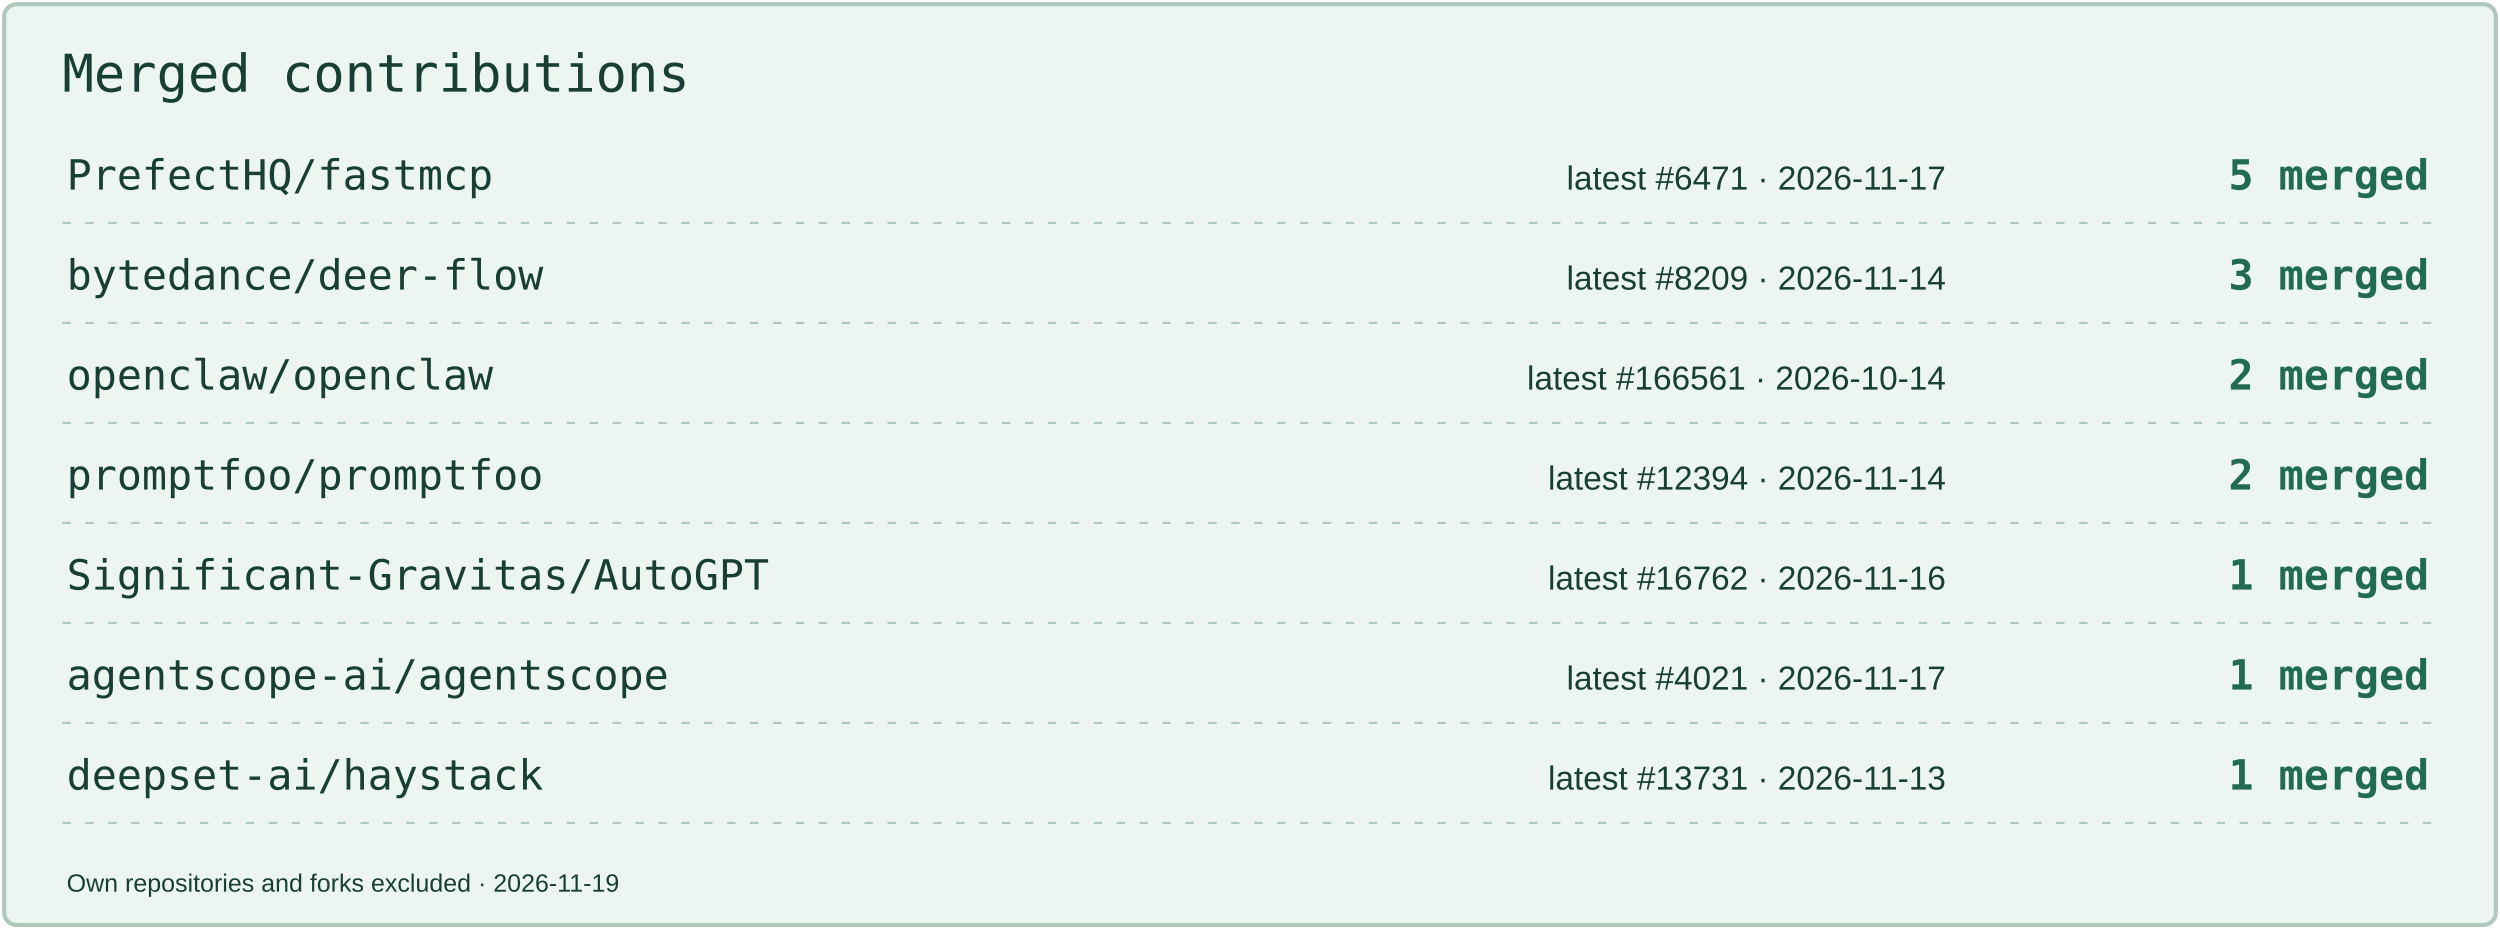
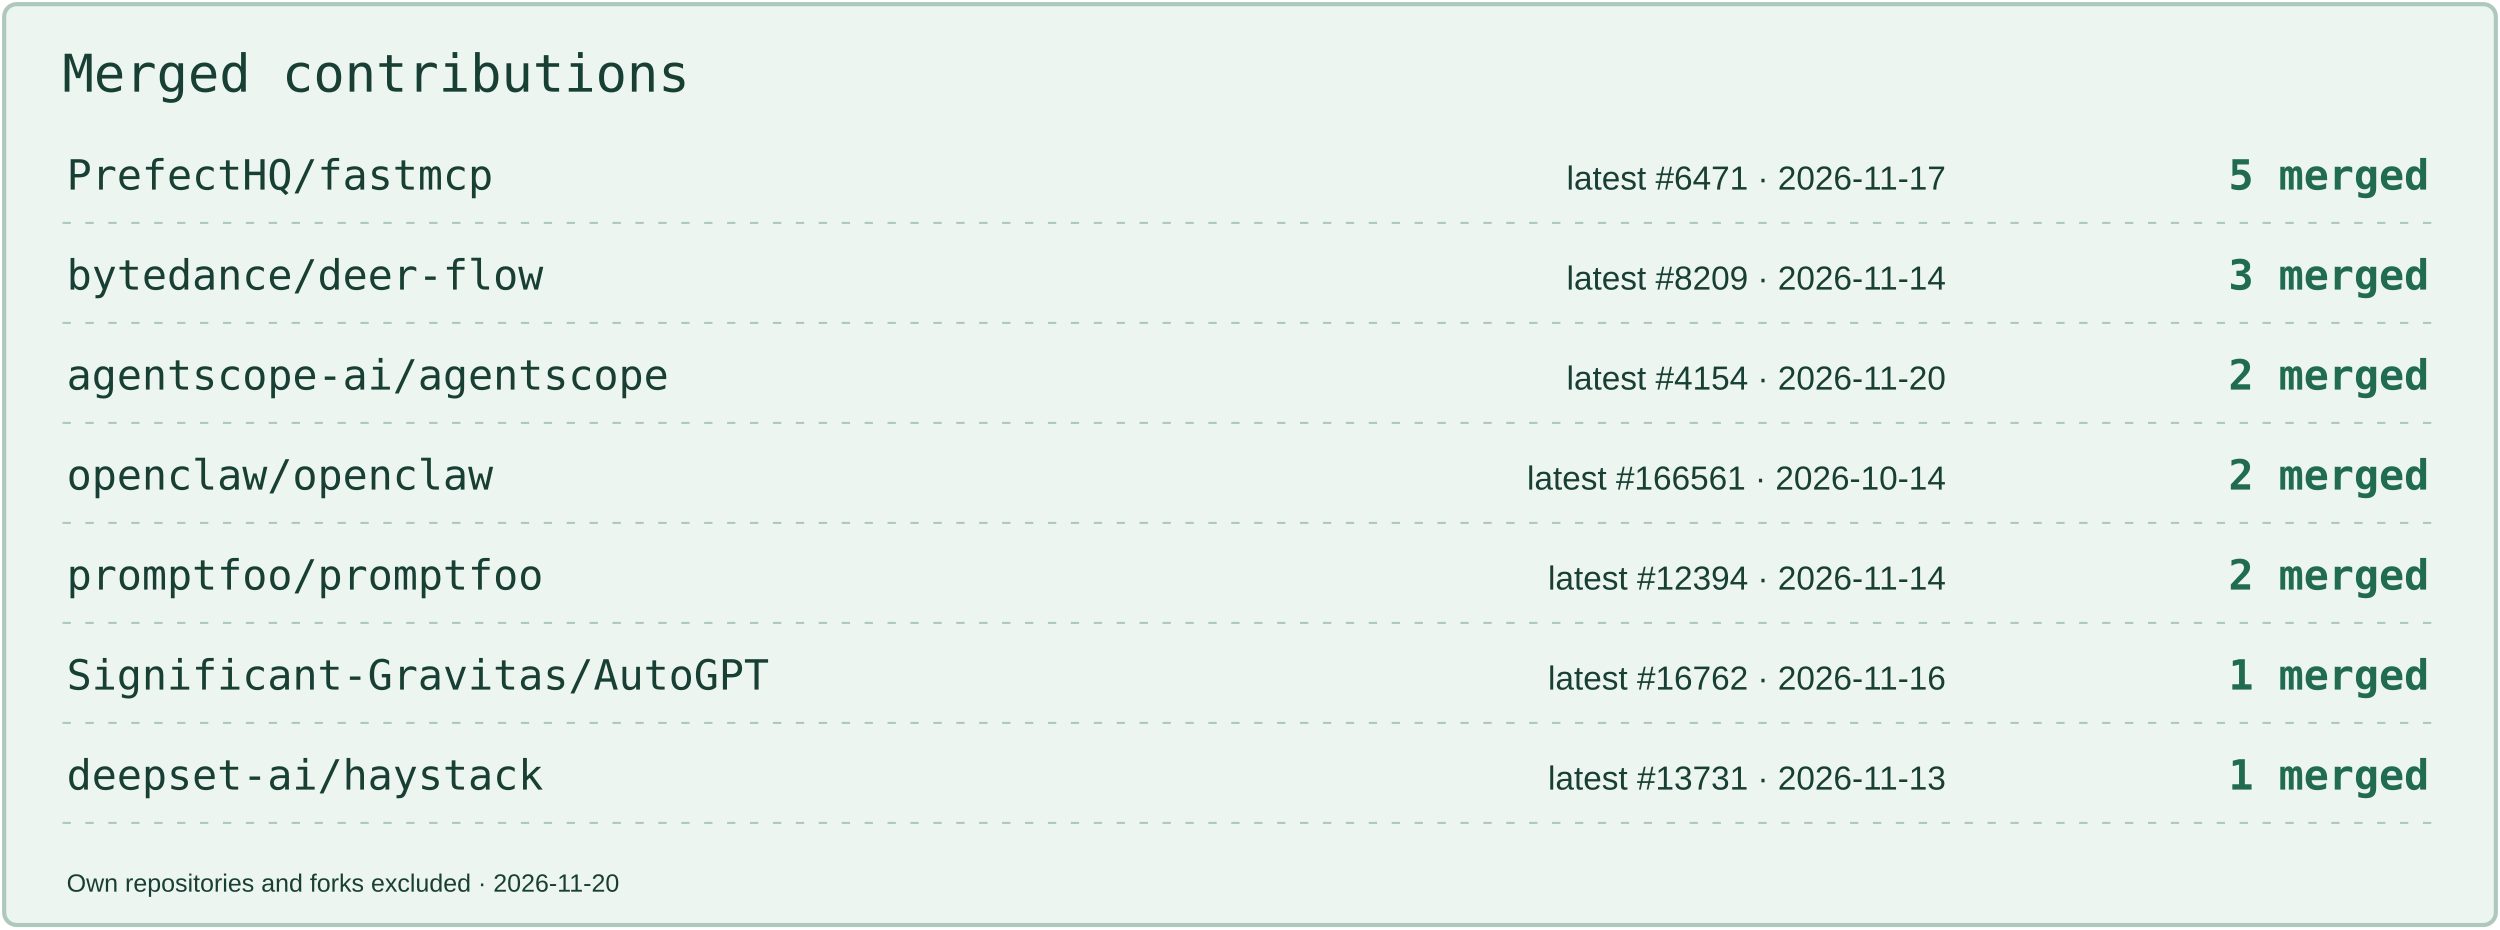
<svg xmlns="http://www.w3.org/2000/svg" width="1200" height="446" viewBox="0 0 1200 446" role="img" aria-label="Merged contributions by project">
  <rect x="2" y="2" width="1196" height="442" rx="6" fill="#EDF5F0" stroke="#AEC8BC" stroke-width="2" />
  <text x="30" y="44" font-size="25" fill="#183F34" font-family="Consolas,monospace">Merged contributions</text>
  <text x="32" y="91" font-size="20" fill="#183F34" font-family="Consolas,monospace">PrefectHQ/fastmcp</text>
  <text x="934" y="91" font-size="16" fill="#183F34" font-family="Arial,sans-serif" text-anchor="end">latest #6471 · 2026-11-17</text>
  <text x="1166" y="91" font-size="20" fill="#206B51" font-family="Consolas,monospace" text-anchor="end" font-weight="700">5 merged</text>
  <path d="M30 107H1170" stroke="#AEC8BC" stroke-dasharray="4 7" />
  <text x="32" y="139" font-size="20" fill="#183F34" font-family="Consolas,monospace">bytedance/deer-flow</text>
  <text x="934" y="139" font-size="16" fill="#183F34" font-family="Arial,sans-serif" text-anchor="end">latest #8209 · 2026-11-14</text>
  <text x="1166" y="139" font-size="20" fill="#206B51" font-family="Consolas,monospace" text-anchor="end" font-weight="700">3 merged</text>
  <path d="M30 155H1170" stroke="#AEC8BC" stroke-dasharray="4 7" />
-   <text x="32" y="187" font-size="20" fill="#183F34" font-family="Consolas,monospace">openclaw/openclaw</text>
-   <text x="934" y="187" font-size="16" fill="#183F34" font-family="Arial,sans-serif" text-anchor="end">latest #166561 · 2026-10-14</text>
+   <text x="32" y="187" font-size="20" fill="#183F34" font-family="Consolas,monospace">agentscope-ai/agentscope</text>
+   <text x="934" y="187" font-size="16" fill="#183F34" font-family="Arial,sans-serif" text-anchor="end">latest #4154 · 2026-11-20</text>
  <text x="1166" y="187" font-size="20" fill="#206B51" font-family="Consolas,monospace" text-anchor="end" font-weight="700">2 merged</text>
  <path d="M30 203H1170" stroke="#AEC8BC" stroke-dasharray="4 7" />
-   <text x="32" y="235" font-size="20" fill="#183F34" font-family="Consolas,monospace">promptfoo/promptfoo</text>
-   <text x="934" y="235" font-size="16" fill="#183F34" font-family="Arial,sans-serif" text-anchor="end">latest #12394 · 2026-11-14</text>
+   <text x="32" y="235" font-size="20" fill="#183F34" font-family="Consolas,monospace">openclaw/openclaw</text>
+   <text x="934" y="235" font-size="16" fill="#183F34" font-family="Arial,sans-serif" text-anchor="end">latest #166561 · 2026-10-14</text>
  <text x="1166" y="235" font-size="20" fill="#206B51" font-family="Consolas,monospace" text-anchor="end" font-weight="700">2 merged</text>
  <path d="M30 251H1170" stroke="#AEC8BC" stroke-dasharray="4 7" />
-   <text x="32" y="283" font-size="20" fill="#183F34" font-family="Consolas,monospace">Significant-Gravitas/AutoGPT</text>
-   <text x="934" y="283" font-size="16" fill="#183F34" font-family="Arial,sans-serif" text-anchor="end">latest #16762 · 2026-11-16</text>
-   <text x="1166" y="283" font-size="20" fill="#206B51" font-family="Consolas,monospace" text-anchor="end" font-weight="700">1 merged</text>
+   <text x="32" y="283" font-size="20" fill="#183F34" font-family="Consolas,monospace">promptfoo/promptfoo</text>
+   <text x="934" y="283" font-size="16" fill="#183F34" font-family="Arial,sans-serif" text-anchor="end">latest #12394 · 2026-11-14</text>
+   <text x="1166" y="283" font-size="20" fill="#206B51" font-family="Consolas,monospace" text-anchor="end" font-weight="700">2 merged</text>
  <path d="M30 299H1170" stroke="#AEC8BC" stroke-dasharray="4 7" />
-   <text x="32" y="331" font-size="20" fill="#183F34" font-family="Consolas,monospace">agentscope-ai/agentscope</text>
-   <text x="934" y="331" font-size="16" fill="#183F34" font-family="Arial,sans-serif" text-anchor="end">latest #4021 · 2026-11-17</text>
+   <text x="32" y="331" font-size="20" fill="#183F34" font-family="Consolas,monospace">Significant-Gravitas/AutoGPT</text>
+   <text x="934" y="331" font-size="16" fill="#183F34" font-family="Arial,sans-serif" text-anchor="end">latest #16762 · 2026-11-16</text>
  <text x="1166" y="331" font-size="20" fill="#206B51" font-family="Consolas,monospace" text-anchor="end" font-weight="700">1 merged</text>
  <path d="M30 347H1170" stroke="#AEC8BC" stroke-dasharray="4 7" />
  <text x="32" y="379" font-size="20" fill="#183F34" font-family="Consolas,monospace">deepset-ai/haystack</text>
  <text x="934" y="379" font-size="16" fill="#183F34" font-family="Arial,sans-serif" text-anchor="end">latest #13731 · 2026-11-13</text>
  <text x="1166" y="379" font-size="20" fill="#206B51" font-family="Consolas,monospace" text-anchor="end" font-weight="700">1 merged</text>
  <path d="M30 395H1170" stroke="#AEC8BC" stroke-dasharray="4 7" />
-   <text x="32" y="428" font-size="12" fill="#183F34" font-family="Arial,sans-serif">Own repositories and forks excluded · 2026-11-19</text>
+   <text x="32" y="428" font-size="12" fill="#183F34" font-family="Arial,sans-serif">Own repositories and forks excluded · 2026-11-20</text>
</svg>
